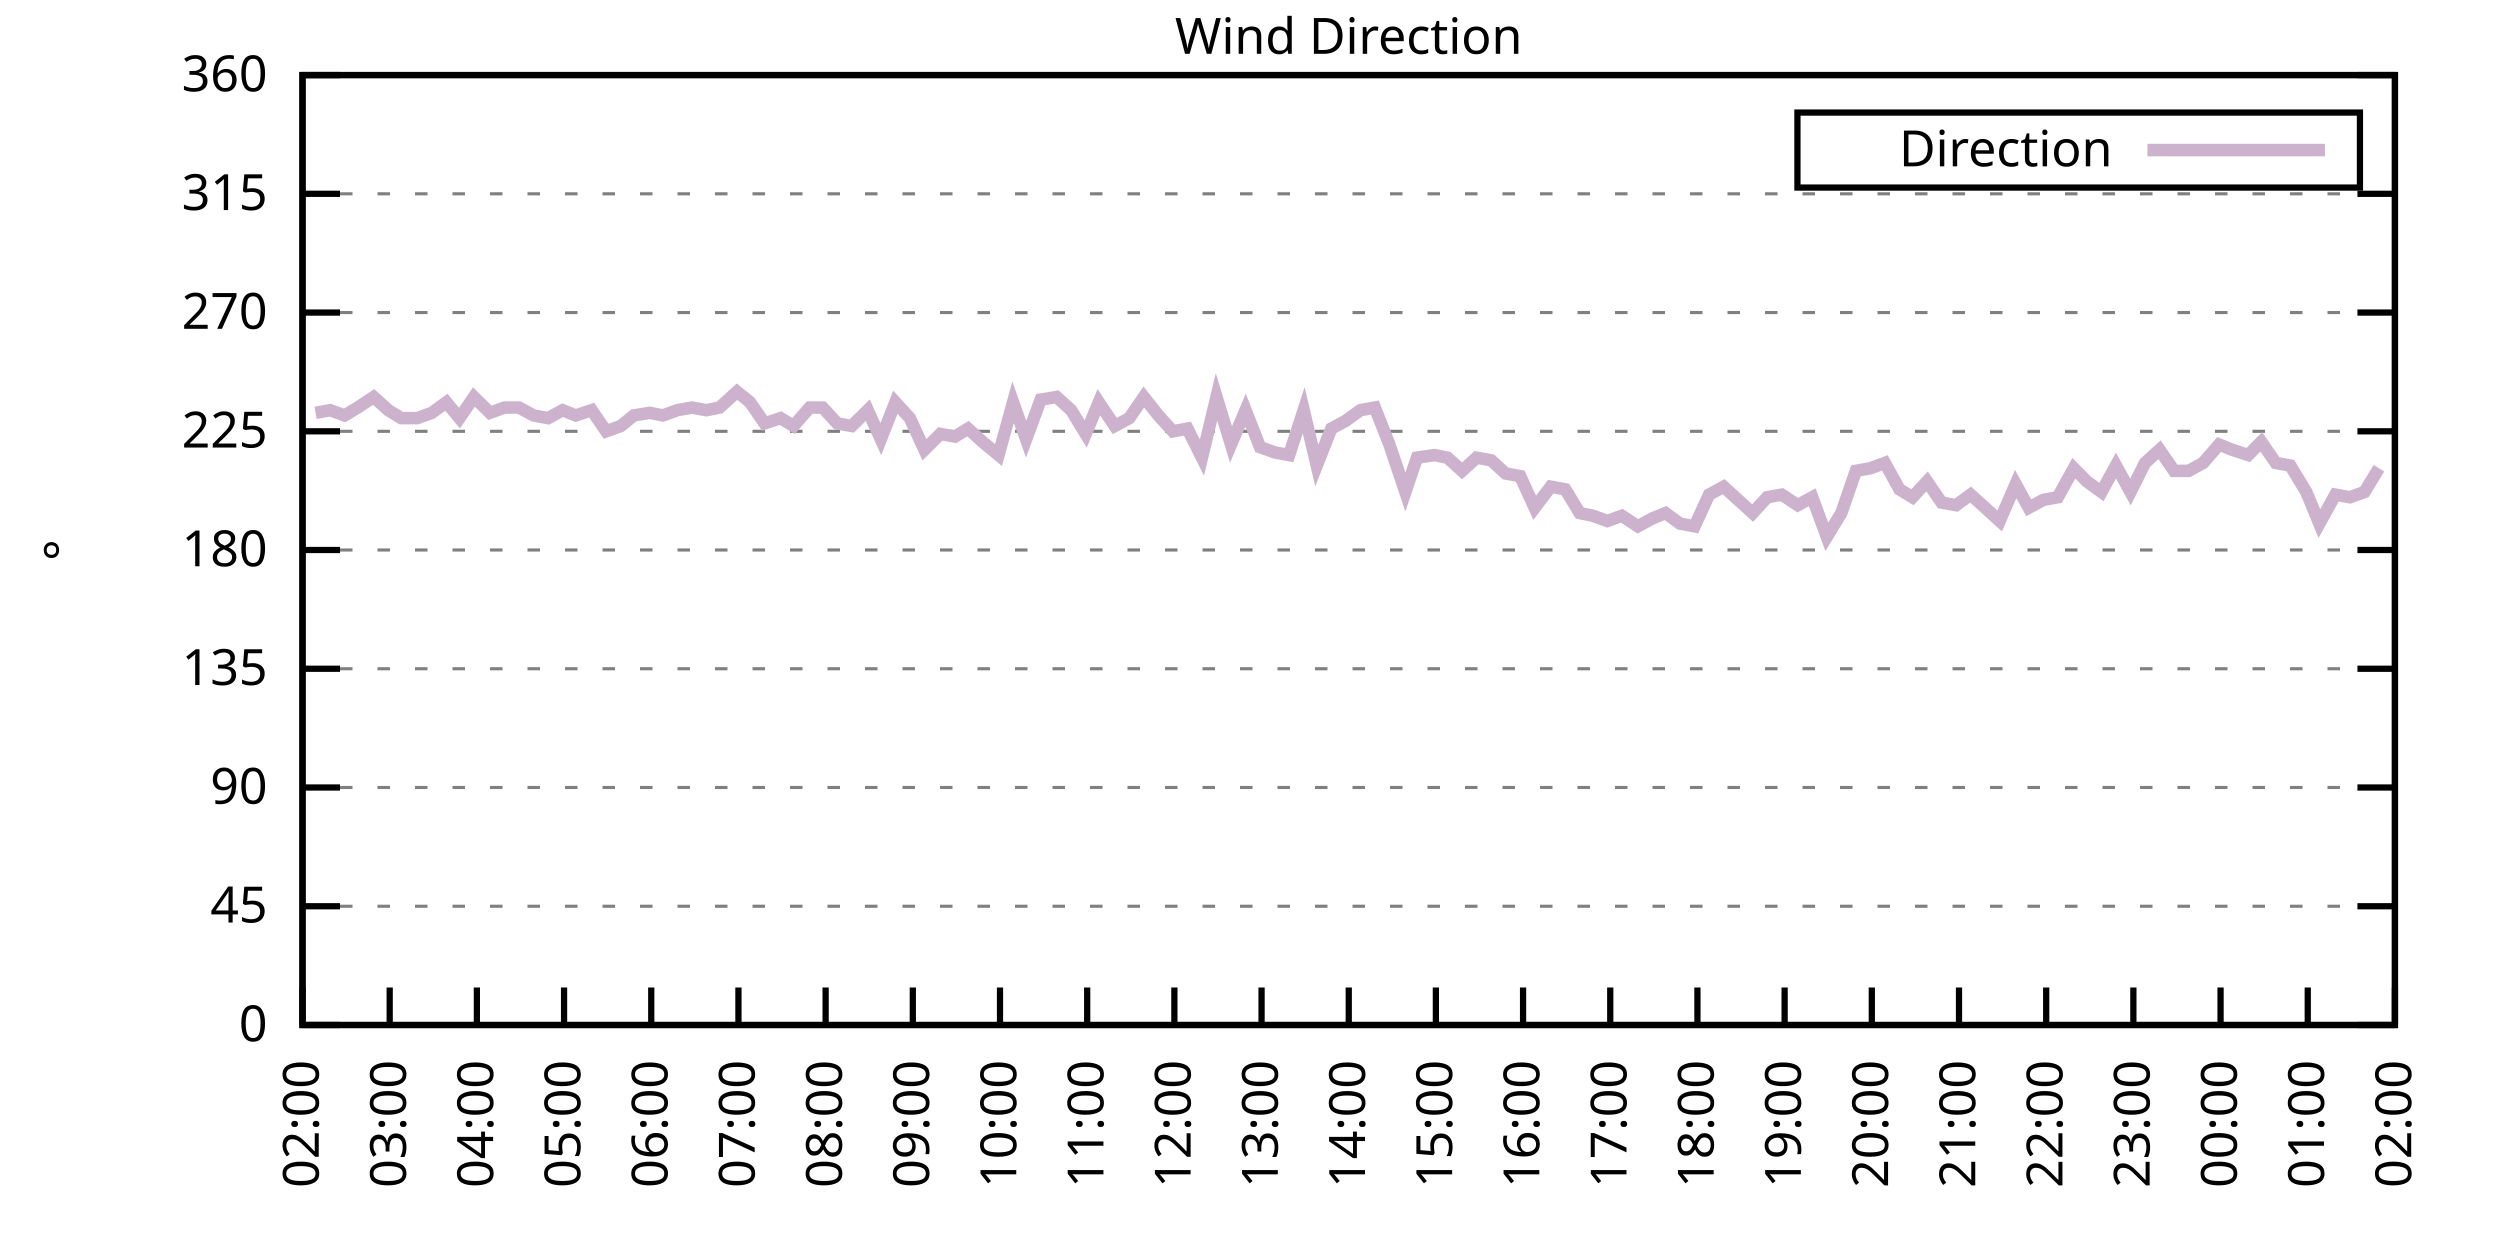
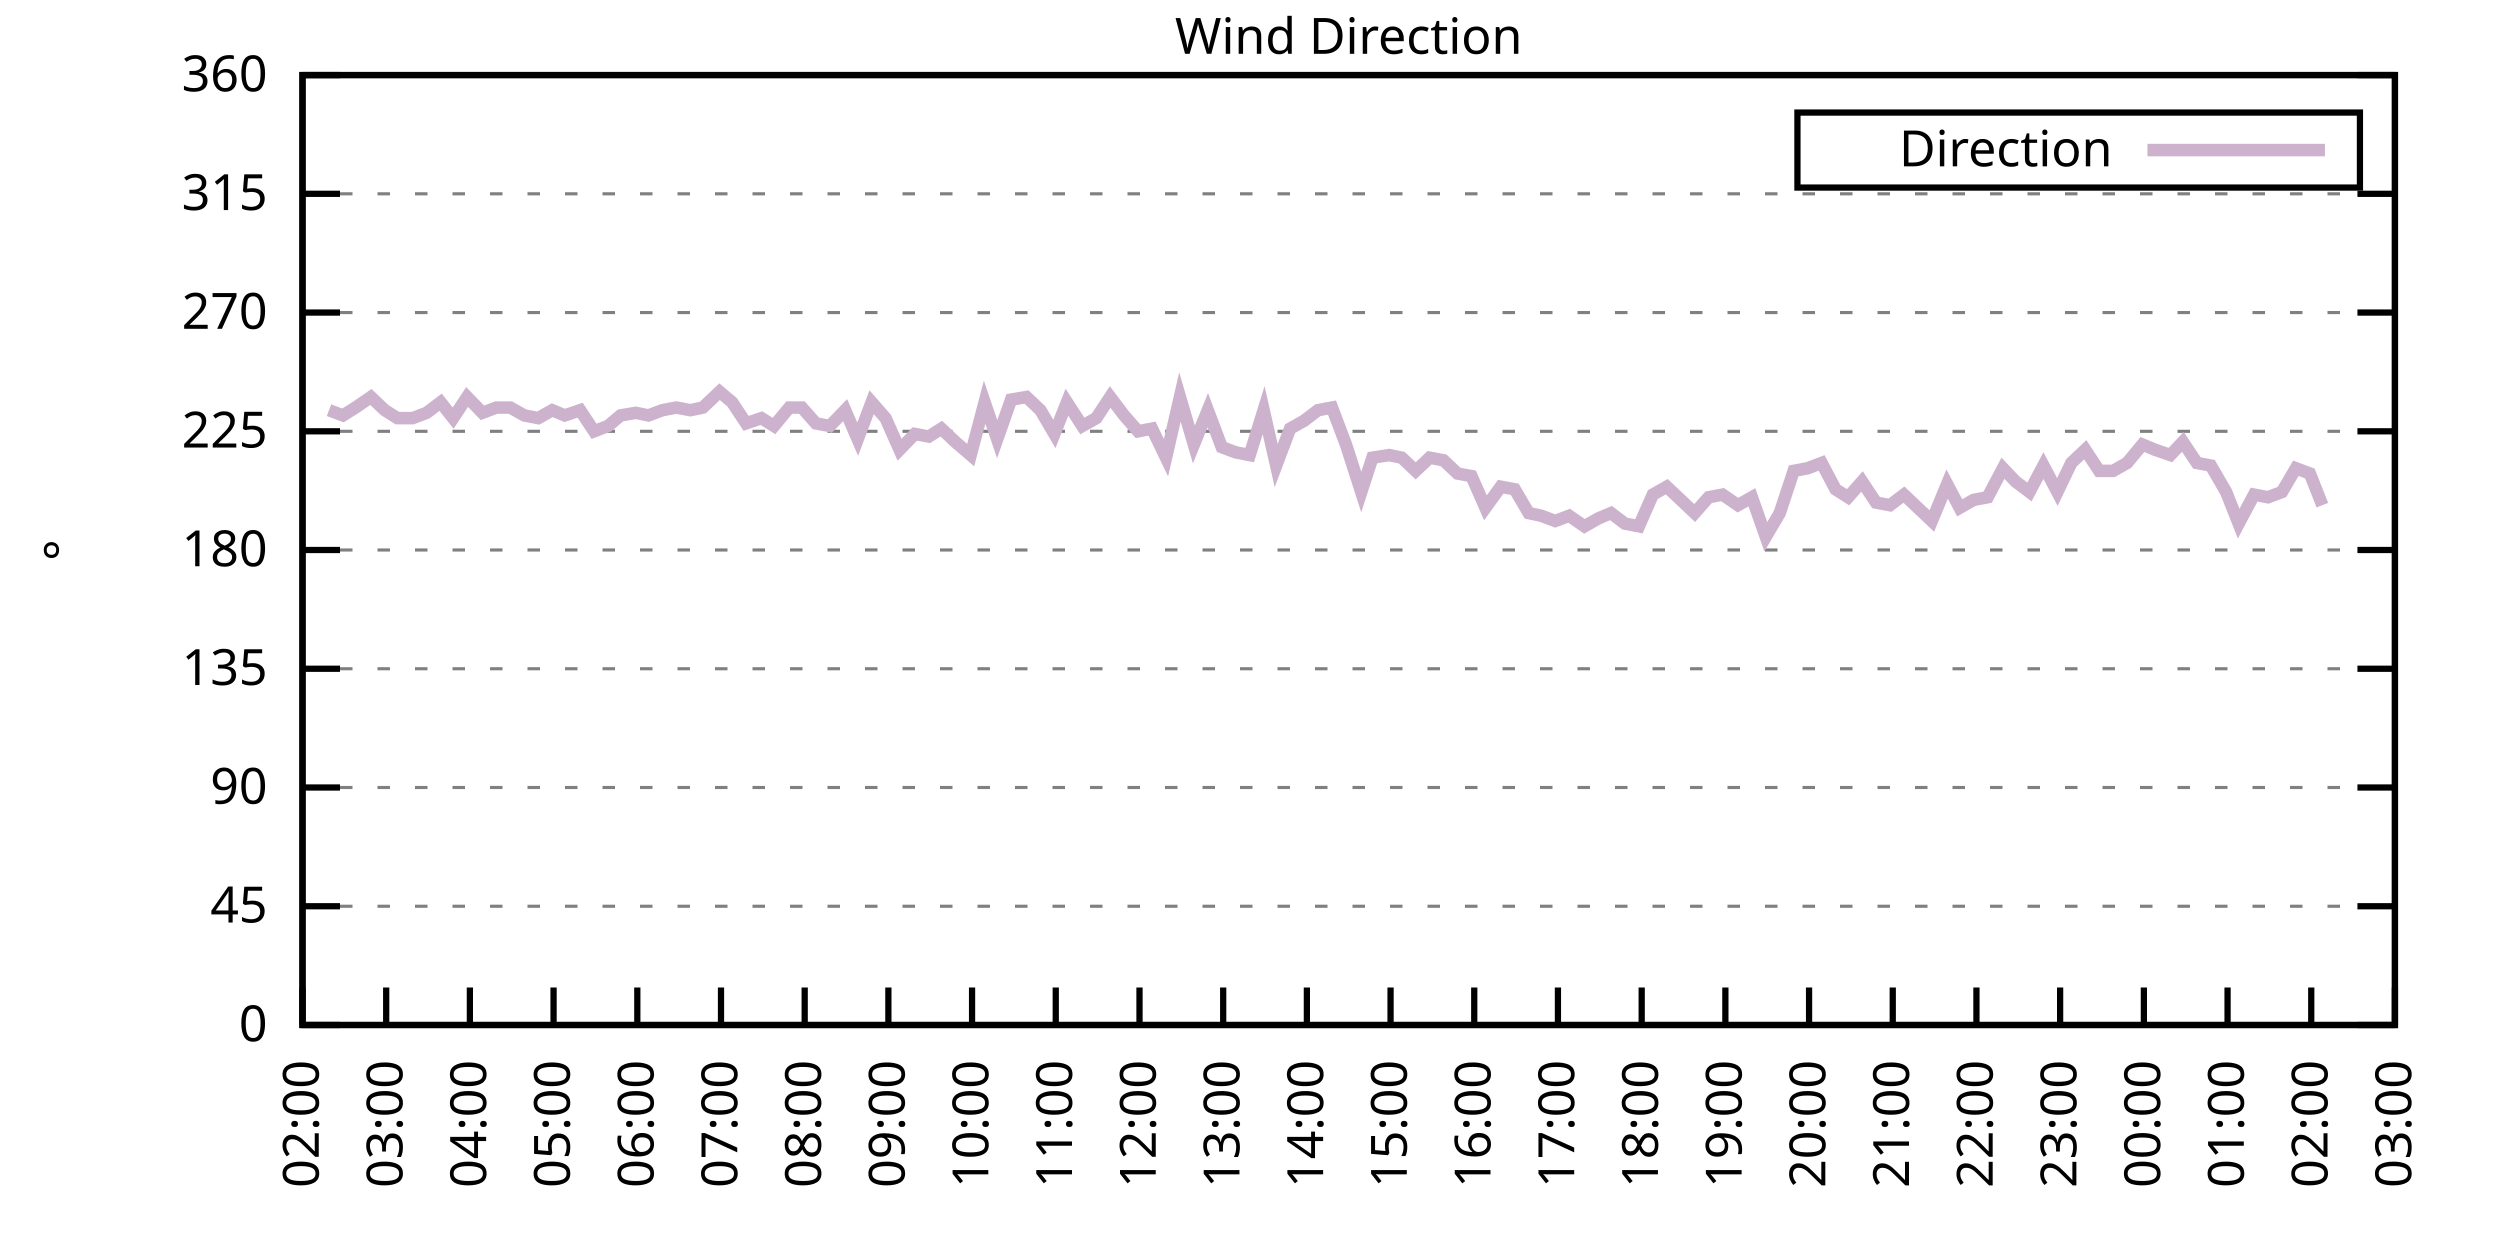
<svg xmlns="http://www.w3.org/2000/svg" xmlns:xlink="http://www.w3.org/1999/xlink" width="400" height="200" viewBox="0 0 400 200">
  <g id="gnuplot_canvas">
    <rect x="0" y="0" width="400" height="200" fill="none" />
    <defs>
      <circle id="gpDot" r="0.5" stroke-width="0.5" stroke="currentColor" />
      <path id="gpPt0" stroke-width="0.333" stroke="currentColor" d="M-1,0 h2 M0,-1 v2" />
      <path id="gpPt1" stroke-width="0.333" stroke="currentColor" d="M-1,-1 L1,1 M1,-1 L-1,1" />
      <path id="gpPt2" stroke-width="0.333" stroke="currentColor" d="M-1,0 L1,0 M0,-1 L0,1 M-1,-1 L1,1 M-1,1 L1,-1" />
      <rect id="gpPt3" stroke-width="0.333" stroke="currentColor" x="-1" y="-1" width="2" height="2" />
      <rect id="gpPt4" stroke-width="0.333" stroke="currentColor" fill="currentColor" x="-1" y="-1" width="2" height="2" />
      <circle id="gpPt5" stroke-width="0.333" stroke="currentColor" cx="0" cy="0" r="1" />
      <use xlink:href="#gpPt5" id="gpPt6" fill="currentColor" stroke="none" />
      <path id="gpPt7" stroke-width="0.333" stroke="currentColor" d="M0,-1.33 L-1.33,0.67 L1.33,0.67 z" />
      <use xlink:href="#gpPt7" id="gpPt8" fill="currentColor" stroke="none" />
      <use xlink:href="#gpPt7" id="gpPt9" stroke="currentColor" transform="rotate(180)" />
      <use xlink:href="#gpPt9" id="gpPt10" fill="currentColor" stroke="none" />
      <use xlink:href="#gpPt3" id="gpPt11" stroke="currentColor" transform="rotate(45)" />
      <use xlink:href="#gpPt11" id="gpPt12" fill="currentColor" stroke="none" />
      <path id="gpPt13" stroke-width="0.333" stroke="currentColor" d="M0,1.330 L1.265,0.411 L0.782,-1.067 L-0.782,-1.076 L-1.265,0.411 z" />
      <use xlink:href="#gpPt13" id="gpPt14" fill="currentColor" stroke="none" />
      <filter id="textbox" filterUnits="objectBoundingBox" x="0" y="0" height="1" width="1">
        <feFlood flood-color="white" flood-opacity="1" result="bgnd" />
        <feComposite in="SourceGraphic" in2="bgnd" operator="atop" />
      </filter>
      <filter id="greybox" filterUnits="objectBoundingBox" x="0" y="0" height="1" width="1">
        <feFlood flood-color="lightgrey" flood-opacity="1" result="grey" />
        <feComposite in="SourceGraphic" in2="grey" operator="atop" />
      </filter>
    </defs>
    <g fill="none" color="white" stroke="currentColor" stroke-width="1.00" stroke-linecap="butt" stroke-linejoin="miter">
</g>
    <g fill="none" color="black" stroke="currentColor" stroke-width="1.00" stroke-linecap="butt" stroke-linejoin="miter">
      <g stroke="none" shape-rendering="crispEdges">
        <polygon fill="rgb(255, 255, 255)" points="48.40,164.00 383.18,164.00 383.18,12.02 48.40,12.02 " />
      </g>
    </g>
    <g fill="none" color="black" stroke="currentColor" stroke-width="1.00" stroke-linecap="butt" stroke-linejoin="miter">
</g>
    <g fill="none" color="black" stroke="black" stroke-width="0.50" stroke-linecap="butt" stroke-linejoin="miter">
</g>
    <g fill="none" color="gray" stroke="currentColor" stroke-width="0.50" stroke-linecap="butt" stroke-linejoin="miter">
      <path stroke="gray" stroke-dasharray="2,4" class="gridline" d="M48.40,164.00 L383.19,164.00  " />
    </g>
    <g fill="none" color="gray" stroke="gray" stroke-width="1.00" stroke-linecap="butt" stroke-linejoin="miter">
</g>
    <g fill="none" color="black" stroke="currentColor" stroke-width="1.00" stroke-linecap="butt" stroke-linejoin="miter">
      <path stroke="black" d="M48.40,164.00 L54.40,164.00 M383.19,164.00 L377.19,164.00  " />
      <g transform="translate(42.80,166.60)" stroke="none" fill="black" font-family="Sans" font-size="8.00" text-anchor="end">
        <text>
          <tspan font-family="Sans"> 0</tspan>
        </text>
      </g>
    </g>
    <g fill="none" color="black" stroke="currentColor" stroke-width="1.00" stroke-linecap="butt" stroke-linejoin="miter">
</g>
    <g fill="none" color="black" stroke="black" stroke-width="0.50" stroke-linecap="butt" stroke-linejoin="miter">
</g>
    <g fill="none" color="gray" stroke="currentColor" stroke-width="0.50" stroke-linecap="butt" stroke-linejoin="miter">
      <path stroke="gray" stroke-dasharray="2,4" class="gridline" d="M48.40,145.00 L383.19,145.00  " />
    </g>
    <g fill="none" color="gray" stroke="gray" stroke-width="1.00" stroke-linecap="butt" stroke-linejoin="miter">
</g>
    <g fill="none" color="black" stroke="currentColor" stroke-width="1.00" stroke-linecap="butt" stroke-linejoin="miter">
      <path stroke="black" d="M48.40,145.00 L54.40,145.00 M383.19,145.00 L377.19,145.00  " />
      <g transform="translate(42.80,147.60)" stroke="none" fill="black" font-family="Sans" font-size="8.00" text-anchor="end">
        <text>
          <tspan font-family="Sans"> 45</tspan>
        </text>
      </g>
    </g>
    <g fill="none" color="black" stroke="currentColor" stroke-width="1.00" stroke-linecap="butt" stroke-linejoin="miter">
</g>
    <g fill="none" color="black" stroke="black" stroke-width="0.50" stroke-linecap="butt" stroke-linejoin="miter">
</g>
    <g fill="none" color="gray" stroke="currentColor" stroke-width="0.50" stroke-linecap="butt" stroke-linejoin="miter">
      <path stroke="gray" stroke-dasharray="2,4" class="gridline" d="M48.40,126.00 L383.19,126.00  " />
    </g>
    <g fill="none" color="gray" stroke="gray" stroke-width="1.00" stroke-linecap="butt" stroke-linejoin="miter">
</g>
    <g fill="none" color="black" stroke="currentColor" stroke-width="1.00" stroke-linecap="butt" stroke-linejoin="miter">
      <path stroke="black" d="M48.40,126.00 L54.40,126.00 M383.19,126.00 L377.19,126.00  " />
      <g transform="translate(42.80,128.60)" stroke="none" fill="black" font-family="Sans" font-size="8.00" text-anchor="end">
        <text>
          <tspan font-family="Sans"> 90</tspan>
        </text>
      </g>
    </g>
    <g fill="none" color="black" stroke="currentColor" stroke-width="1.00" stroke-linecap="butt" stroke-linejoin="miter">
</g>
    <g fill="none" color="black" stroke="black" stroke-width="0.50" stroke-linecap="butt" stroke-linejoin="miter">
</g>
    <g fill="none" color="gray" stroke="currentColor" stroke-width="0.50" stroke-linecap="butt" stroke-linejoin="miter">
      <path stroke="gray" stroke-dasharray="2,4" class="gridline" d="M48.40,107.00 L383.19,107.00  " />
    </g>
    <g fill="none" color="gray" stroke="gray" stroke-width="1.00" stroke-linecap="butt" stroke-linejoin="miter">
</g>
    <g fill="none" color="black" stroke="currentColor" stroke-width="1.00" stroke-linecap="butt" stroke-linejoin="miter">
      <path stroke="black" d="M48.40,107.00 L54.40,107.00 M383.19,107.00 L377.19,107.00  " />
      <g transform="translate(42.80,109.60)" stroke="none" fill="black" font-family="Sans" font-size="8.00" text-anchor="end">
        <text>
          <tspan font-family="Sans"> 135</tspan>
        </text>
      </g>
    </g>
    <g fill="none" color="black" stroke="currentColor" stroke-width="1.00" stroke-linecap="butt" stroke-linejoin="miter">
</g>
    <g fill="none" color="black" stroke="black" stroke-width="0.50" stroke-linecap="butt" stroke-linejoin="miter">
</g>
    <g fill="none" color="gray" stroke="currentColor" stroke-width="0.50" stroke-linecap="butt" stroke-linejoin="miter">
      <path stroke="gray" stroke-dasharray="2,4" class="gridline" d="M48.40,88.00 L383.19,88.00  " />
    </g>
    <g fill="none" color="gray" stroke="gray" stroke-width="1.00" stroke-linecap="butt" stroke-linejoin="miter">
</g>
    <g fill="none" color="black" stroke="currentColor" stroke-width="1.00" stroke-linecap="butt" stroke-linejoin="miter">
      <path stroke="black" d="M48.40,88.00 L54.40,88.00 M383.19,88.00 L377.19,88.00  " />
      <g transform="translate(42.80,90.60)" stroke="none" fill="black" font-family="Sans" font-size="8.00" text-anchor="end">
        <text>
          <tspan font-family="Sans"> 180</tspan>
        </text>
      </g>
    </g>
    <g fill="none" color="black" stroke="currentColor" stroke-width="1.00" stroke-linecap="butt" stroke-linejoin="miter">
</g>
    <g fill="none" color="black" stroke="black" stroke-width="0.50" stroke-linecap="butt" stroke-linejoin="miter">
</g>
    <g fill="none" color="gray" stroke="currentColor" stroke-width="0.50" stroke-linecap="butt" stroke-linejoin="miter">
      <path stroke="gray" stroke-dasharray="2,4" class="gridline" d="M48.40,69.01 L383.19,69.01  " />
    </g>
    <g fill="none" color="gray" stroke="gray" stroke-width="1.00" stroke-linecap="butt" stroke-linejoin="miter">
</g>
    <g fill="none" color="black" stroke="currentColor" stroke-width="1.00" stroke-linecap="butt" stroke-linejoin="miter">
      <path stroke="black" d="M48.40,69.01 L54.40,69.01 M383.19,69.01 L377.19,69.01  " />
      <g transform="translate(42.80,71.61)" stroke="none" fill="black" font-family="Sans" font-size="8.00" text-anchor="end">
        <text>
          <tspan font-family="Sans"> 225</tspan>
        </text>
      </g>
    </g>
    <g fill="none" color="black" stroke="currentColor" stroke-width="1.00" stroke-linecap="butt" stroke-linejoin="miter">
</g>
    <g fill="none" color="black" stroke="black" stroke-width="0.50" stroke-linecap="butt" stroke-linejoin="miter">
</g>
    <g fill="none" color="gray" stroke="currentColor" stroke-width="0.50" stroke-linecap="butt" stroke-linejoin="miter">
      <path stroke="gray" stroke-dasharray="2,4" class="gridline" d="M48.40,50.01 L383.19,50.01  " />
    </g>
    <g fill="none" color="gray" stroke="gray" stroke-width="1.00" stroke-linecap="butt" stroke-linejoin="miter">
</g>
    <g fill="none" color="black" stroke="currentColor" stroke-width="1.00" stroke-linecap="butt" stroke-linejoin="miter">
      <path stroke="black" d="M48.40,50.01 L54.40,50.01 M383.19,50.01 L377.19,50.01  " />
      <g transform="translate(42.80,52.61)" stroke="none" fill="black" font-family="Sans" font-size="8.00" text-anchor="end">
        <text>
          <tspan font-family="Sans"> 270</tspan>
        </text>
      </g>
    </g>
    <g fill="none" color="black" stroke="currentColor" stroke-width="1.00" stroke-linecap="butt" stroke-linejoin="miter">
</g>
    <g fill="none" color="black" stroke="black" stroke-width="0.50" stroke-linecap="butt" stroke-linejoin="miter">
</g>
    <g fill="none" color="gray" stroke="currentColor" stroke-width="0.50" stroke-linecap="butt" stroke-linejoin="miter">
      <path stroke="gray" stroke-dasharray="2,4" class="gridline" d="M48.40,31.01 L383.19,31.01  " />
    </g>
    <g fill="none" color="gray" stroke="gray" stroke-width="1.00" stroke-linecap="butt" stroke-linejoin="miter">
</g>
    <g fill="none" color="black" stroke="currentColor" stroke-width="1.00" stroke-linecap="butt" stroke-linejoin="miter">
      <path stroke="black" d="M48.40,31.01 L54.40,31.01 M383.19,31.01 L377.19,31.01  " />
      <g transform="translate(42.80,33.61)" stroke="none" fill="black" font-family="Sans" font-size="8.00" text-anchor="end">
        <text>
          <tspan font-family="Sans"> 315</tspan>
        </text>
      </g>
    </g>
    <g fill="none" color="black" stroke="currentColor" stroke-width="1.00" stroke-linecap="butt" stroke-linejoin="miter">
</g>
    <g fill="none" color="black" stroke="black" stroke-width="0.50" stroke-linecap="butt" stroke-linejoin="miter">
</g>
    <g fill="none" color="gray" stroke="currentColor" stroke-width="0.50" stroke-linecap="butt" stroke-linejoin="miter">
      <path stroke="gray" stroke-dasharray="2,4" class="gridline" d="M48.40,12.01 L383.19,12.01  " />
    </g>
    <g fill="none" color="gray" stroke="gray" stroke-width="1.00" stroke-linecap="butt" stroke-linejoin="miter">
</g>
    <g fill="none" color="black" stroke="currentColor" stroke-width="1.00" stroke-linecap="butt" stroke-linejoin="miter">
      <path stroke="black" d="M48.40,12.01 L54.40,12.01 M383.19,12.01 L377.19,12.01  " />
      <g transform="translate(42.80,14.61)" stroke="none" fill="black" font-family="Sans" font-size="8.00" text-anchor="end">
        <text>
          <tspan font-family="Sans"> 360</tspan>
        </text>
      </g>
    </g>
    <g fill="none" color="black" stroke="currentColor" stroke-width="1.00" stroke-linecap="butt" stroke-linejoin="miter">
      <path stroke="black" d="M48.40,164.00 L48.40,158.00  " />
      <g transform="translate(51.00,169.60) rotate(270.00)" stroke="none" fill="black" font-family="Sans" font-size="8.00" text-anchor="end">
        <text>
          <tspan font-family="Sans">02:00</tspan>
        </text>
      </g>
    </g>
    <g fill="none" color="black" stroke="currentColor" stroke-width="1.00" stroke-linecap="butt" stroke-linejoin="miter">
-       <path stroke="black" d="M62.35,164.00 L62.35,158.00  " />
-       <g transform="translate(64.95,169.60) rotate(270.00)" stroke="none" fill="black" font-family="Sans" font-size="8.00" text-anchor="end">
+       <path stroke="black" d="M61.79,164.00 L61.79,158.00  " />
+       <g transform="translate(64.39,169.60) rotate(270.00)" stroke="none" fill="black" font-family="Sans" font-size="8.00" text-anchor="end">
        <text>
          <tspan font-family="Sans">03:00</tspan>
        </text>
      </g>
    </g>
    <g fill="none" color="black" stroke="currentColor" stroke-width="1.00" stroke-linecap="butt" stroke-linejoin="miter">
-       <path stroke="black" d="M76.30,164.00 L76.30,158.00  " />
-       <g transform="translate(78.90,169.60) rotate(270.00)" stroke="none" fill="black" font-family="Sans" font-size="8.00" text-anchor="end">
+       <path stroke="black" d="M75.18,164.00 L75.18,158.00  " />
+       <g transform="translate(77.78,169.60) rotate(270.00)" stroke="none" fill="black" font-family="Sans" font-size="8.00" text-anchor="end">
        <text>
          <tspan font-family="Sans">04:00</tspan>
        </text>
      </g>
    </g>
    <g fill="none" color="black" stroke="currentColor" stroke-width="1.00" stroke-linecap="butt" stroke-linejoin="miter">
-       <path stroke="black" d="M90.25,164.00 L90.25,158.00  " />
-       <g transform="translate(92.85,169.60) rotate(270.00)" stroke="none" fill="black" font-family="Sans" font-size="8.00" text-anchor="end">
+       <path stroke="black" d="M88.57,164.00 L88.57,158.00  " />
+       <g transform="translate(91.17,169.60) rotate(270.00)" stroke="none" fill="black" font-family="Sans" font-size="8.00" text-anchor="end">
        <text>
          <tspan font-family="Sans">05:00</tspan>
        </text>
      </g>
    </g>
    <g fill="none" color="black" stroke="currentColor" stroke-width="1.00" stroke-linecap="butt" stroke-linejoin="miter">
-       <path stroke="black" d="M104.20,164.00 L104.20,158.00  " />
-       <g transform="translate(106.80,169.60) rotate(270.00)" stroke="none" fill="black" font-family="Sans" font-size="8.00" text-anchor="end">
+       <path stroke="black" d="M101.97,164.00 L101.97,158.00  " />
+       <g transform="translate(104.57,169.60) rotate(270.00)" stroke="none" fill="black" font-family="Sans" font-size="8.00" text-anchor="end">
        <text>
          <tspan font-family="Sans">06:00</tspan>
        </text>
      </g>
    </g>
    <g fill="none" color="black" stroke="currentColor" stroke-width="1.00" stroke-linecap="butt" stroke-linejoin="miter">
-       <path stroke="black" d="M118.15,164.00 L118.15,158.00  " />
-       <g transform="translate(120.75,169.60) rotate(270.00)" stroke="none" fill="black" font-family="Sans" font-size="8.00" text-anchor="end">
+       <path stroke="black" d="M115.36,164.00 L115.36,158.00  " />
+       <g transform="translate(117.96,169.60) rotate(270.00)" stroke="none" fill="black" font-family="Sans" font-size="8.00" text-anchor="end">
        <text>
          <tspan font-family="Sans">07:00</tspan>
        </text>
      </g>
    </g>
    <g fill="none" color="black" stroke="currentColor" stroke-width="1.00" stroke-linecap="butt" stroke-linejoin="miter">
-       <path stroke="black" d="M132.10,164.00 L132.10,158.00  " />
-       <g transform="translate(134.70,169.60) rotate(270.00)" stroke="none" fill="black" font-family="Sans" font-size="8.00" text-anchor="end">
+       <path stroke="black" d="M128.75,164.00 L128.75,158.00  " />
+       <g transform="translate(131.35,169.60) rotate(270.00)" stroke="none" fill="black" font-family="Sans" font-size="8.00" text-anchor="end">
        <text>
          <tspan font-family="Sans">08:00</tspan>
        </text>
      </g>
    </g>
    <g fill="none" color="black" stroke="currentColor" stroke-width="1.00" stroke-linecap="butt" stroke-linejoin="miter">
-       <path stroke="black" d="M146.05,164.00 L146.05,158.00  " />
-       <g transform="translate(148.65,169.60) rotate(270.00)" stroke="none" fill="black" font-family="Sans" font-size="8.00" text-anchor="end">
+       <path stroke="black" d="M142.14,164.00 L142.14,158.00  " />
+       <g transform="translate(144.74,169.60) rotate(270.00)" stroke="none" fill="black" font-family="Sans" font-size="8.00" text-anchor="end">
        <text>
          <tspan font-family="Sans">09:00</tspan>
        </text>
      </g>
    </g>
    <g fill="none" color="black" stroke="currentColor" stroke-width="1.00" stroke-linecap="butt" stroke-linejoin="miter">
-       <path stroke="black" d="M160.00,164.00 L160.00,158.00  " />
-       <g transform="translate(162.60,169.60) rotate(270.00)" stroke="none" fill="black" font-family="Sans" font-size="8.00" text-anchor="end">
+       <path stroke="black" d="M155.53,164.00 L155.53,158.00  " />
+       <g transform="translate(158.13,169.60) rotate(270.00)" stroke="none" fill="black" font-family="Sans" font-size="8.00" text-anchor="end">
        <text>
          <tspan font-family="Sans">10:00</tspan>
        </text>
      </g>
    </g>
    <g fill="none" color="black" stroke="currentColor" stroke-width="1.00" stroke-linecap="butt" stroke-linejoin="miter">
-       <path stroke="black" d="M173.95,164.00 L173.95,158.00  " />
-       <g transform="translate(176.55,169.60) rotate(270.00)" stroke="none" fill="black" font-family="Sans" font-size="8.00" text-anchor="end">
+       <path stroke="black" d="M168.92,164.00 L168.92,158.00  " />
+       <g transform="translate(171.52,169.60) rotate(270.00)" stroke="none" fill="black" font-family="Sans" font-size="8.00" text-anchor="end">
        <text>
          <tspan font-family="Sans">11:00</tspan>
        </text>
      </g>
    </g>
    <g fill="none" color="black" stroke="currentColor" stroke-width="1.00" stroke-linecap="butt" stroke-linejoin="miter">
-       <path stroke="black" d="M187.90,164.00 L187.90,158.00  " />
-       <g transform="translate(190.50,169.60) rotate(270.00)" stroke="none" fill="black" font-family="Sans" font-size="8.00" text-anchor="end">
+       <path stroke="black" d="M182.32,164.00 L182.32,158.00  " />
+       <g transform="translate(184.92,169.60) rotate(270.00)" stroke="none" fill="black" font-family="Sans" font-size="8.00" text-anchor="end">
        <text>
          <tspan font-family="Sans">12:00</tspan>
        </text>
      </g>
    </g>
    <g fill="none" color="black" stroke="currentColor" stroke-width="1.00" stroke-linecap="butt" stroke-linejoin="miter">
-       <path stroke="black" d="M201.85,164.00 L201.85,158.00  " />
-       <g transform="translate(204.45,169.60) rotate(270.00)" stroke="none" fill="black" font-family="Sans" font-size="8.00" text-anchor="end">
+       <path stroke="black" d="M195.71,164.00 L195.71,158.00  " />
+       <g transform="translate(198.31,169.60) rotate(270.00)" stroke="none" fill="black" font-family="Sans" font-size="8.00" text-anchor="end">
        <text>
          <tspan font-family="Sans">13:00</tspan>
        </text>
      </g>
    </g>
    <g fill="none" color="black" stroke="currentColor" stroke-width="1.00" stroke-linecap="butt" stroke-linejoin="miter">
-       <path stroke="black" d="M215.80,164.00 L215.80,158.00  " />
-       <g transform="translate(218.40,169.60) rotate(270.00)" stroke="none" fill="black" font-family="Sans" font-size="8.00" text-anchor="end">
+       <path stroke="black" d="M209.10,164.00 L209.10,158.00  " />
+       <g transform="translate(211.70,169.60) rotate(270.00)" stroke="none" fill="black" font-family="Sans" font-size="8.00" text-anchor="end">
        <text>
          <tspan font-family="Sans">14:00</tspan>
        </text>
      </g>
    </g>
    <g fill="none" color="black" stroke="currentColor" stroke-width="1.00" stroke-linecap="butt" stroke-linejoin="miter">
-       <path stroke="black" d="M229.74,164.00 L229.74,158.00  " />
-       <g transform="translate(232.34,169.60) rotate(270.00)" stroke="none" fill="black" font-family="Sans" font-size="8.00" text-anchor="end">
+       <path stroke="black" d="M222.49,164.00 L222.49,158.00  " />
+       <g transform="translate(225.09,169.60) rotate(270.00)" stroke="none" fill="black" font-family="Sans" font-size="8.00" text-anchor="end">
        <text>
          <tspan font-family="Sans">15:00</tspan>
        </text>
      </g>
    </g>
    <g fill="none" color="black" stroke="currentColor" stroke-width="1.00" stroke-linecap="butt" stroke-linejoin="miter">
-       <path stroke="black" d="M243.69,164.00 L243.69,158.00  " />
-       <g transform="translate(246.29,169.60) rotate(270.00)" stroke="none" fill="black" font-family="Sans" font-size="8.00" text-anchor="end">
+       <path stroke="black" d="M235.88,164.00 L235.88,158.00  " />
+       <g transform="translate(238.48,169.60) rotate(270.00)" stroke="none" fill="black" font-family="Sans" font-size="8.00" text-anchor="end">
        <text>
          <tspan font-family="Sans">16:00</tspan>
        </text>
      </g>
    </g>
    <g fill="none" color="black" stroke="currentColor" stroke-width="1.00" stroke-linecap="butt" stroke-linejoin="miter">
-       <path stroke="black" d="M257.64,164.00 L257.64,158.00  " />
-       <g transform="translate(260.24,169.60) rotate(270.00)" stroke="none" fill="black" font-family="Sans" font-size="8.00" text-anchor="end">
+       <path stroke="black" d="M249.27,164.00 L249.27,158.00  " />
+       <g transform="translate(251.87,169.60) rotate(270.00)" stroke="none" fill="black" font-family="Sans" font-size="8.00" text-anchor="end">
        <text>
          <tspan font-family="Sans">17:00</tspan>
        </text>
      </g>
    </g>
    <g fill="none" color="black" stroke="currentColor" stroke-width="1.00" stroke-linecap="butt" stroke-linejoin="miter">
-       <path stroke="black" d="M271.59,164.00 L271.59,158.00  " />
-       <g transform="translate(274.19,169.60) rotate(270.00)" stroke="none" fill="black" font-family="Sans" font-size="8.00" text-anchor="end">
+       <path stroke="black" d="M262.67,164.00 L262.67,158.00  " />
+       <g transform="translate(265.27,169.60) rotate(270.00)" stroke="none" fill="black" font-family="Sans" font-size="8.00" text-anchor="end">
        <text>
          <tspan font-family="Sans">18:00</tspan>
        </text>
      </g>
    </g>
    <g fill="none" color="black" stroke="currentColor" stroke-width="1.00" stroke-linecap="butt" stroke-linejoin="miter">
-       <path stroke="black" d="M285.54,164.00 L285.54,158.00  " />
-       <g transform="translate(288.14,169.60) rotate(270.00)" stroke="none" fill="black" font-family="Sans" font-size="8.00" text-anchor="end">
+       <path stroke="black" d="M276.06,164.00 L276.06,158.00  " />
+       <g transform="translate(278.66,169.60) rotate(270.00)" stroke="none" fill="black" font-family="Sans" font-size="8.00" text-anchor="end">
        <text>
          <tspan font-family="Sans">19:00</tspan>
        </text>
      </g>
    </g>
    <g fill="none" color="black" stroke="currentColor" stroke-width="1.00" stroke-linecap="butt" stroke-linejoin="miter">
-       <path stroke="black" d="M299.49,164.00 L299.49,158.00  " />
-       <g transform="translate(302.09,169.60) rotate(270.00)" stroke="none" fill="black" font-family="Sans" font-size="8.00" text-anchor="end">
+       <path stroke="black" d="M289.45,164.00 L289.45,158.00  " />
+       <g transform="translate(292.05,169.60) rotate(270.00)" stroke="none" fill="black" font-family="Sans" font-size="8.00" text-anchor="end">
        <text>
          <tspan font-family="Sans">20:00</tspan>
        </text>
      </g>
    </g>
    <g fill="none" color="black" stroke="currentColor" stroke-width="1.00" stroke-linecap="butt" stroke-linejoin="miter">
-       <path stroke="black" d="M313.44,164.00 L313.44,158.00  " />
-       <g transform="translate(316.04,169.60) rotate(270.00)" stroke="none" fill="black" font-family="Sans" font-size="8.00" text-anchor="end">
+       <path stroke="black" d="M302.84,164.00 L302.84,158.00  " />
+       <g transform="translate(305.44,169.60) rotate(270.00)" stroke="none" fill="black" font-family="Sans" font-size="8.00" text-anchor="end">
        <text>
          <tspan font-family="Sans">21:00</tspan>
        </text>
      </g>
    </g>
    <g fill="none" color="black" stroke="currentColor" stroke-width="1.00" stroke-linecap="butt" stroke-linejoin="miter">
-       <path stroke="black" d="M327.39,164.00 L327.39,158.00  " />
-       <g transform="translate(329.99,169.60) rotate(270.00)" stroke="none" fill="black" font-family="Sans" font-size="8.00" text-anchor="end">
+       <path stroke="black" d="M316.23,164.00 L316.23,158.00  " />
+       <g transform="translate(318.83,169.60) rotate(270.00)" stroke="none" fill="black" font-family="Sans" font-size="8.00" text-anchor="end">
        <text>
          <tspan font-family="Sans">22:00</tspan>
        </text>
      </g>
    </g>
    <g fill="none" color="black" stroke="currentColor" stroke-width="1.00" stroke-linecap="butt" stroke-linejoin="miter">
-       <path stroke="black" d="M341.34,164.00 L341.34,158.00  " />
-       <g transform="translate(343.94,169.60) rotate(270.00)" stroke="none" fill="black" font-family="Sans" font-size="8.00" text-anchor="end">
+       <path stroke="black" d="M329.62,164.00 L329.62,158.00  " />
+       <g transform="translate(332.22,169.60) rotate(270.00)" stroke="none" fill="black" font-family="Sans" font-size="8.00" text-anchor="end">
        <text>
          <tspan font-family="Sans">23:00</tspan>
        </text>
      </g>
    </g>
    <g fill="none" color="black" stroke="currentColor" stroke-width="1.00" stroke-linecap="butt" stroke-linejoin="miter">
-       <path stroke="black" d="M355.29,164.00 L355.29,158.00  " />
-       <g transform="translate(357.89,169.60) rotate(270.00)" stroke="none" fill="black" font-family="Sans" font-size="8.00" text-anchor="end">
+       <path stroke="black" d="M343.02,164.00 L343.02,158.00  " />
+       <g transform="translate(345.62,169.60) rotate(270.00)" stroke="none" fill="black" font-family="Sans" font-size="8.00" text-anchor="end">
        <text>
          <tspan font-family="Sans">00:00</tspan>
        </text>
      </g>
    </g>
    <g fill="none" color="black" stroke="currentColor" stroke-width="1.00" stroke-linecap="butt" stroke-linejoin="miter">
-       <path stroke="black" d="M369.24,164.00 L369.24,158.00  " />
-       <g transform="translate(371.84,169.60) rotate(270.00)" stroke="none" fill="black" font-family="Sans" font-size="8.00" text-anchor="end">
+       <path stroke="black" d="M356.41,164.00 L356.41,158.00  " />
+       <g transform="translate(359.01,169.60) rotate(270.00)" stroke="none" fill="black" font-family="Sans" font-size="8.00" text-anchor="end">
        <text>
          <tspan font-family="Sans">01:00</tspan>
+         </text>
+       </g>
+     </g>
+     <g fill="none" color="black" stroke="currentColor" stroke-width="1.00" stroke-linecap="butt" stroke-linejoin="miter">
+       <path stroke="black" d="M369.80,164.00 L369.80,158.00  " />
+       <g transform="translate(372.40,169.60) rotate(270.00)" stroke="none" fill="black" font-family="Sans" font-size="8.00" text-anchor="end">
+         <text>
+           <tspan font-family="Sans">02:00</tspan>
        </text>
      </g>
    </g>
    <g fill="none" color="black" stroke="currentColor" stroke-width="1.00" stroke-linecap="butt" stroke-linejoin="miter">
      <path stroke="black" d="M383.19,164.00 L383.19,158.00  " />
      <g transform="translate(385.79,169.60) rotate(270.00)" stroke="none" fill="black" font-family="Sans" font-size="8.00" text-anchor="end">
        <text>
-           <tspan font-family="Sans">02:00</tspan>
+           <tspan font-family="Sans">03:00</tspan>
        </text>
      </g>
    </g>
    <g fill="none" color="black" stroke="currentColor" stroke-width="1.00" stroke-linecap="butt" stroke-linejoin="miter">
</g>
    <g fill="none" color="black" stroke="currentColor" stroke-width="1.00" stroke-linecap="butt" stroke-linejoin="miter">
      <path stroke="black" d="M48.40,12.01 L48.40,164.00 L383.19,164.00 L383.19,12.01 L48.40,12.01 Z  " />
    </g>
    <g fill="none" color="black" stroke="currentColor" stroke-width="1.00" stroke-linecap="butt" stroke-linejoin="miter">
</g>
    <g fill="none" color="black" stroke="currentColor" stroke-width="1.00" stroke-linecap="butt" stroke-linejoin="miter">
      <path stroke="black" d="M287.59,30.01 L287.59,18.01 L377.59,18.01 L377.59,30.01 L287.59,30.01 Z  " />
    </g>
    <g id="Wind_direction_plot_1">
      <g fill="none" color="white" stroke="black" stroke-width="2.00" stroke-linecap="butt" stroke-linejoin="miter">
</g>
      <g fill="none" color="black" stroke="currentColor" stroke-width="2.00" stroke-linecap="butt" stroke-linejoin="miter">
        <g transform="translate(337.99,26.61)" stroke="none" fill="black" font-family="Sans" font-size="8.00" text-anchor="end">
          <text>
            <tspan font-family="Sans">Direction</tspan>
          </text>
        </g>
      </g>
      <g fill="none" color="black" stroke="currentColor" stroke-width="2.00" stroke-linecap="butt" stroke-linejoin="miter">
-         <path stroke="rgb(204, 178, 204)" d="M343.59,24.01 L371.99,24.01 M50.49,66.05 L52.82,65.63 L55.14,66.47 L57.23,65.21 L59.79,63.52 L62.12,65.63   L64.21,66.90 L66.77,66.90 L69.09,66.05 L71.42,64.36 L73.51,66.90 L75.83,63.52 L78.39,66.05 L80.72,65.21   L83.04,65.21 L85.37,66.47 L87.69,66.90 L90.02,65.63 L92.11,66.47 L94.67,65.63 L96.99,69.01 L99.32,68.16   L101.41,66.47 L103.97,66.05 L106.06,66.47 L108.38,65.63 L110.71,65.21 L113.03,65.63 L115.13,65.21 L117.92,62.67   L120.01,64.36 L122.33,67.74 L124.89,66.90 L126.98,68.16 L129.54,65.21 L131.63,65.21 L133.96,67.74 L136.28,68.16   L138.84,65.63 L140.93,70.27 L143.26,64.36 L145.58,66.90 L147.91,71.96 L150.46,69.43 L152.79,69.85 L154.88,68.58   L157.21,70.70 L159.76,72.81 L162.09,64.36 L164.18,70.27 L166.51,63.94 L169.06,63.52 L171.39,65.63 L173.71,69.43   L175.81,64.36 L178.36,68.16 L180.69,66.90 L183.01,63.52 L185.34,66.47 L187.66,69.01 L189.99,68.58 L192.31,73.23   L194.64,63.52 L196.96,71.12 L199.29,65.63 L201.61,71.54 L203.94,72.38 L206.26,72.81 L208.59,65.63 L210.68,74.49   L213.01,68.58 L215.33,67.32 L217.65,65.63 L219.98,65.21 L222.30,71.12 L224.86,78.72 L226.72,73.23 L229.51,72.81   L231.60,73.23 L233.93,75.34 L236.25,73.23 L238.58,73.65 L240.90,75.76 L243.23,76.18 L245.55,81.25 L248.11,77.87   L250.44,78.29 L252.76,82.09 L254.85,82.52 L257.18,83.36 L259.50,82.52 L262.06,84.21 L264.39,82.94 L266.48,82.09   L268.80,83.78 L271.13,84.21 L273.45,79.14 L275.78,77.87 L278.10,79.98 L280.43,82.09 L282.75,79.56 L285.08,79.14   L287.64,80.83 L289.96,79.56 L292.29,85.89 L294.61,82.09 L296.94,75.34 L299.26,74.92 L301.58,74.07 L303.91,78.29   L306.00,79.56 L308.33,77.03 L310.65,80.41 L312.98,80.83 L315.30,79.14 L317.63,81.25 L319.95,83.36 L322.51,77.45   L324.60,81.25 L326.93,79.98 L329.25,79.56 L331.81,74.92 L333.90,77.03 L336.23,78.72 L338.55,74.49 L340.88,78.72   L343.20,74.07 L345.53,71.96 L347.85,75.34 L350.18,75.34 L352.50,74.07 L355.06,71.12 L357.15,71.96 L359.71,72.81   L361.80,70.70 L364.13,74.07 L366.45,74.49 L369.01,78.72 L371.10,83.78 L373.66,79.14 L375.98,79.56 L378.31,78.72   L380.63,74.92  " />
+         <path stroke="rgb(204, 178, 204)" d="M343.59,24.01 L371.99,24.01 M52.64,65.63 L54.87,66.47 L56.88,65.21 L59.34,63.52 L61.57,65.63 L63.58,66.90   L66.03,66.90 L68.26,66.05 L70.50,64.36 L72.50,66.90 L74.74,63.52 L77.19,66.05 L79.42,65.21 L81.66,65.21   L83.89,66.47 L86.12,66.90 L88.35,65.63 L90.36,66.47 L92.82,65.63 L95.05,69.01 L97.28,68.16 L99.29,66.47   L101.74,66.05 L103.75,66.47 L105.98,65.63 L108.22,65.21 L110.45,65.63 L112.46,65.21 L115.13,62.67 L117.14,64.36   L119.38,67.74 L121.83,66.90 L123.84,68.16 L126.29,65.21 L128.30,65.21 L130.54,67.74 L132.77,68.16 L135.22,65.63   L137.23,70.27 L139.46,64.36 L141.69,66.90 L143.93,71.96 L146.38,69.43 L148.61,69.85 L150.62,68.58 L152.85,70.70   L155.31,72.81 L157.54,64.36 L159.55,70.27 L161.78,63.94 L164.24,63.52 L166.47,65.63 L168.70,69.43 L170.71,64.36   L173.17,68.16 L175.40,66.90 L177.63,63.52 L179.86,66.47 L182.09,69.01 L184.32,68.58 L186.56,73.23 L188.79,63.52   L191.02,71.12 L193.25,65.63 L195.48,71.54 L197.72,72.38 L199.95,72.81 L202.18,65.63 L204.19,74.49 L206.42,68.58   L208.65,67.32 L210.88,65.63 L213.12,65.21 L215.35,71.12 L217.80,78.72 L219.59,73.23 L222.27,72.81 L224.28,73.23   L226.51,75.34 L228.74,73.23 L230.97,73.65 L233.20,75.76 L235.44,76.18 L237.67,81.25 L240.12,77.87 L242.36,78.29   L244.59,82.09 L246.60,82.52 L248.83,83.36 L251.06,82.52 L253.51,84.21 L255.75,82.94 L257.76,82.09 L259.99,83.78   L262.22,84.21 L264.45,79.14 L266.68,77.87 L268.92,79.98 L271.15,82.09 L273.38,79.56 L275.61,79.14 L278.07,80.83   L280.30,79.56 L282.53,85.89 L284.76,82.09 L286.99,75.34 L289.23,74.92 L291.46,74.07 L293.69,78.29 L295.70,79.56   L297.93,77.03 L300.16,80.41 L302.39,80.83 L304.63,79.14 L306.86,81.25 L309.09,83.36 L311.54,77.45 L313.55,81.25   L315.79,79.98 L318.02,79.56 L320.47,74.92 L322.48,77.03 L324.71,78.72 L326.95,74.49 L329.18,78.72 L331.41,74.07   L333.64,71.96 L335.87,75.34 L338.10,75.34 L340.34,74.07 L342.79,71.12 L344.80,71.96 L347.26,72.81 L349.26,70.70   L351.50,74.07 L353.73,74.49 L356.18,78.72 L358.19,83.78 L360.65,79.14 L362.88,79.56 L365.11,78.72 L367.34,74.92   L369.58,75.76 L371.58,80.83  " />
      </g>
    </g>
    <g fill="none" color="black" stroke="currentColor" stroke-width="2.00" stroke-linecap="butt" stroke-linejoin="miter">
</g>
    <g fill="none" color="black" stroke="black" stroke-width="1.00" stroke-linecap="butt" stroke-linejoin="miter">
</g>
    <g fill="none" color="black" stroke="currentColor" stroke-width="1.00" stroke-linecap="butt" stroke-linejoin="miter">
      <path stroke="black" d="M48.40,12.01 L48.40,164.00 L383.19,164.00 L383.19,12.01 L48.40,12.01 Z  " />
      <g transform="translate(12.80,88.01) rotate(270.00)" stroke="none" fill="black" font-family="Sans" font-size="8.00" text-anchor="middle">
        <text>
          <tspan font-family="Sans">°</tspan>
        </text>
      </g>
    </g>
    <g fill="none" color="black" stroke="currentColor" stroke-width="1.00" stroke-linecap="butt" stroke-linejoin="miter">
</g>
    <g fill="none" color="black" stroke="currentColor" stroke-width="1.00" stroke-linecap="butt" stroke-linejoin="miter">
      <g transform="translate(215.79,8.61)" stroke="none" fill="black" font-family="Sans" font-size="8.00" text-anchor="middle">
        <text>
          <tspan font-family="Sans">Wind Direction</tspan>
        </text>
      </g>
    </g>
    <g fill="none" color="black" stroke="currentColor" stroke-width="1.00" stroke-linecap="butt" stroke-linejoin="miter">
</g>
  </g>
</svg>
